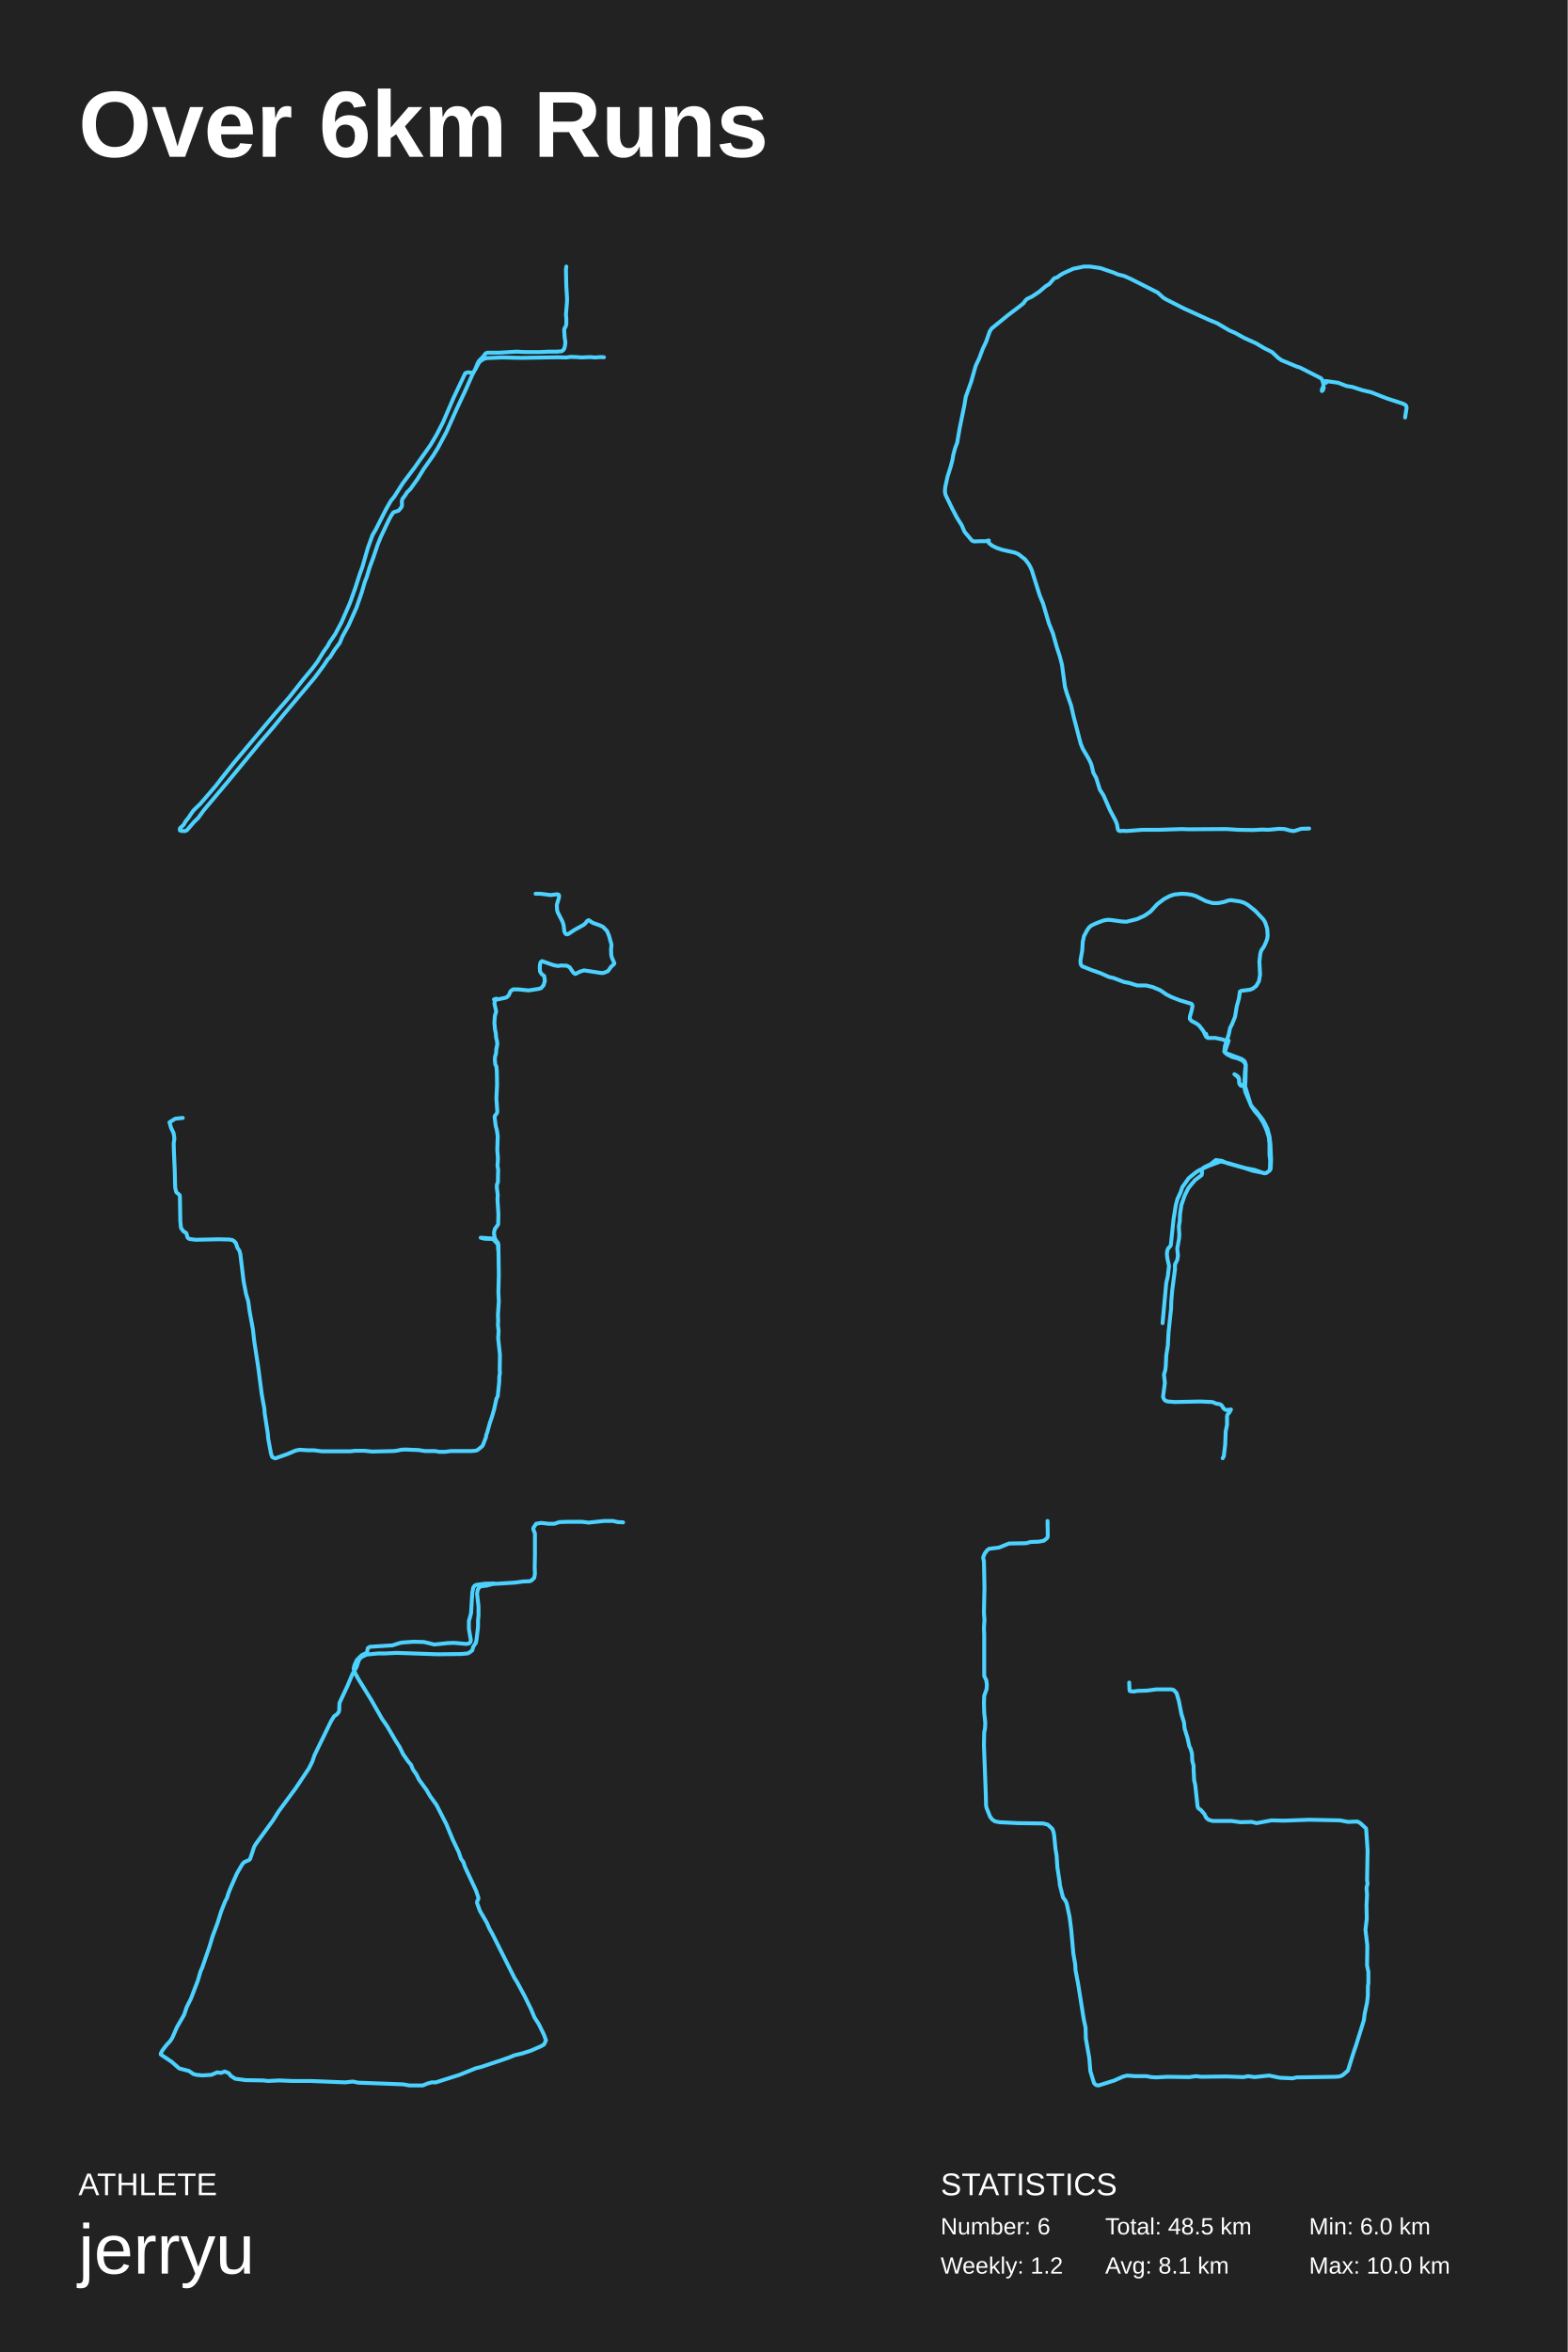
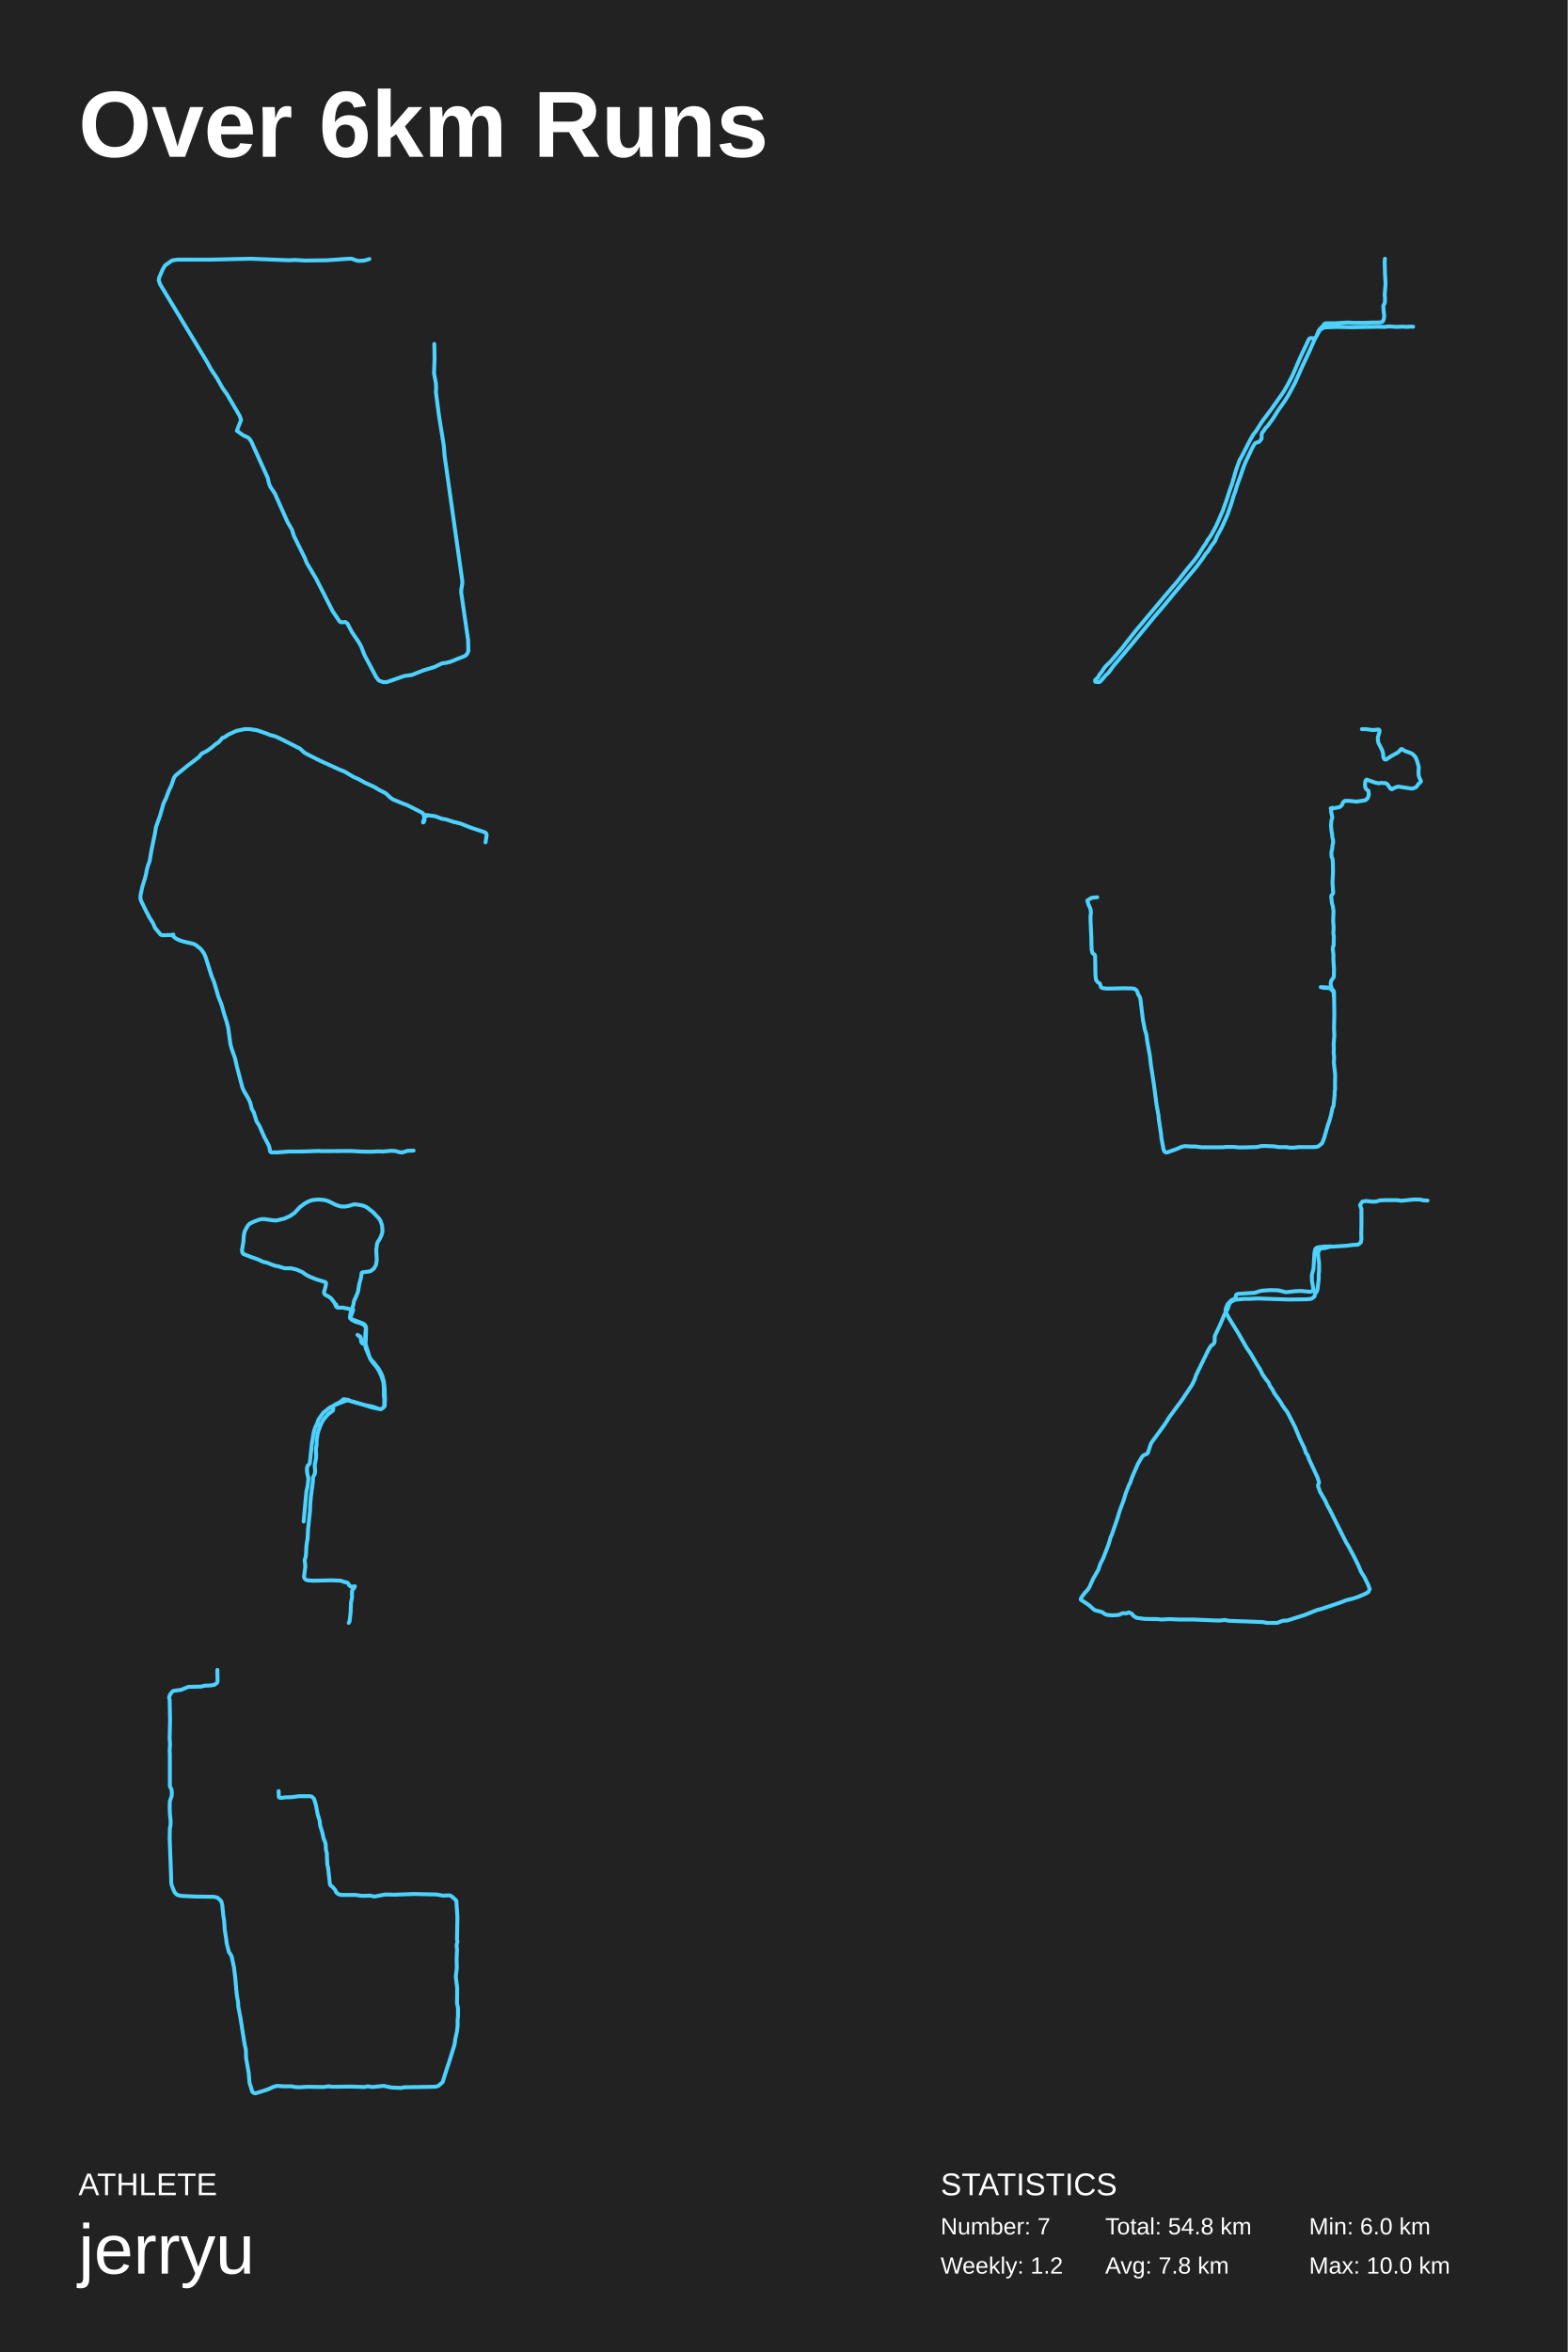
<svg xmlns="http://www.w3.org/2000/svg" baseProfile="full" height="300mm" version="1.1" viewBox="0,0,200,300" width="200mm">
  <defs />
  <rect fill="#222222" height="300" width="200" x="0" y="0" />
  <text fill="#FFFFFF" style="font-size:12px; font-family:Arial; font-weight:bold;" x="10" y="20">Over 6km Runs</text>
  <text fill="#FFFFFF" style="font-size:4px; font-family:Arial" x="10" y="280">ATHLETE</text>
  <text fill="#FFFFFF" style="font-size:9px; font-family:Arial" x="10" y="290">jerryu</text>
  <text fill="#FFFFFF" style="font-size:4px; font-family:Arial" x="120" y="280">STATISTICS</text>
-   <text fill="#FFFFFF" style="font-size:3px; font-family:Arial" x="120" y="285">Number: 6</text>
+   <text fill="#FFFFFF" style="font-size:3px; font-family:Arial" x="120" y="285">Number: 7</text>
  <text fill="#FFFFFF" style="font-size:3px; font-family:Arial" x="120" y="290">Weekly: 1.2</text>
-   <text fill="#FFFFFF" style="font-size:3px; font-family:Arial" x="141" y="285">Total: 48.5 km</text>
-   <text fill="#FFFFFF" style="font-size:3px; font-family:Arial" x="141" y="290">Avg: 8.1 km</text>
+   <text fill="#FFFFFF" style="font-size:3px; font-family:Arial" x="141" y="285">Total: 54.8 km</text>
+   <text fill="#FFFFFF" style="font-size:3px; font-family:Arial" x="141" y="290">Avg: 7.8 km</text>
  <text fill="#FFFFFF" style="font-size:3px; font-family:Arial" x="167" y="285">Min: 6.0 km</text>
  <text fill="#FFFFFF" style="font-size:3px; font-family:Arial" x="167" y="290">Max: 10.0 km</text>
-   <polyline fill="none" points="77.047,45.57 76.656,45.544 75.899,45.597 75.279,45.544 74.177,45.597 73.58,45.544 72.822,45.517 72.225,45.597 71.123,45.57 66.577,45.65 64.029,45.597 62.1,45.677 61.71,45.784 61.342,46.024 61.204,46.13 61.021,46.397 60.676,47.063 60.447,47.41 60.355,47.517 60.194,47.543 59.712,47.49 59.414,47.57 59.345,47.623 57.898,50.662 56.521,53.861 55.694,55.461 54.936,56.74 54.339,57.593 53.352,58.98 52.985,59.513 51.401,61.619 50.298,63.352 49.862,63.885 49.265,64.924 47.911,67.59 47.52,68.256 46.923,69.909 46.235,72.308 45.89,73.241 45.316,75.027 44.65,76.893 43.571,79.372 42.745,80.918 42.01,81.984 41.826,82.358 41.298,83.104 40.472,84.437 39.829,85.29 38.658,86.702 36.959,88.861 35.145,90.967 29.864,97.258 28.257,99.283 27.545,100.216 25.525,102.562 24.905,103.148 24.675,103.388 24.331,103.868 24.055,104.294 23.665,104.774 23.435,105.2 22.953,105.654 22.953,105.92 23.091,105.973 23.412,106.0 23.619,106.0 23.849,105.893 24.767,104.827 25.272,104.348 26.03,103.308 29.152,99.603 33.193,94.699 34.961,92.646 36.178,91.154 40.15,86.436 41.298,84.89 41.803,84.117 42.102,83.824 42.722,82.837 43.342,82.011 43.686,81.185 44.49,79.719 45.477,77.506 46.143,75.587 46.533,74.254 46.809,73.535 47.153,72.388 47.658,71.029 48.186,69.456 48.576,68.496 49.587,66.364 49.885,65.804 50.161,65.378 50.321,65.298 50.85,65.138 51.217,64.684 51.286,64.471 51.263,63.911 51.355,63.618 51.722,63.138 51.906,62.818 52.342,62.392 53.26,61.112 54.064,59.806 55.235,58.153 55.878,57.114 56.934,55.141 58.243,52.208 59.368,49.809 60.24,47.836 60.653,47.037 60.952,46.29 61.136,45.997 61.641,45.49 61.962,45.064 62.192,44.984 63.707,44.984 65.888,44.851 66.99,44.904 68.942,44.904 69.975,44.851 71.077,44.851 71.674,44.797 71.904,44.611 71.973,44.477 72.064,44.184 72.133,43.678 72.042,43.091 71.973,42.078 72.019,41.891 72.156,41.678 72.248,41.332 72.248,40.612 72.202,40.132 72.34,38.479 72.34,37.972 72.248,36.479 72.202,34.373 72.248,34.0" stroke="#4dd2ff" stroke-linecap="round" stroke-linejoin="round" stroke-width="0.5" />
-   <polyline fill="none" points="167.017,105.681 166.001,105.713 165.205,105.968 164.986,106.0 164.574,105.936 163.888,105.745 163.174,105.713 161.802,105.841 161.061,105.809 159.798,105.873 157.987,105.841 156.422,105.745 151.537,105.777 150.823,105.745 147.832,105.841 145.746,105.841 143.687,106.0 143.358,105.968 142.864,106.0 142.672,105.904 142.589,105.681 142.507,105.171 142.342,104.725 141.601,103.323 140.778,101.443 140.311,100.71 139.845,99.212 139.488,98.574 139.268,97.65 139.131,97.268 138.857,96.726 138.143,95.515 137.869,94.846 136.935,91.276 136.661,90.033 136.085,88.376 135.865,87.611 135.481,84.775 135.206,83.723 134.822,82.544 134.328,80.791 133.807,79.484 133.065,76.966 132.654,75.978 131.638,72.759 131.446,72.313 131.227,71.93 130.787,71.357 129.937,70.687 129.497,70.496 127.823,70.114 127.082,69.859 126.533,69.572 126.149,69.253 126.094,69.126 126.149,68.934 125.765,69.03 125.051,69.03 124.283,69.062 124.008,68.966 123.047,67.819 122.691,66.99 122.087,66.034 121.456,64.823 120.632,63.133 120.55,62.719 120.577,62.209 120.879,60.807 121.291,59.5 121.51,58.671 121.62,58.002 121.867,57.109 122.114,56.472 122.416,54.687 123.02,51.755 123.212,50.607 123.898,48.695 124.475,46.655 124.914,45.73 125.38,44.487 125.792,43.626 126.259,42.288 126.506,41.905 128.537,40.248 130.046,39.1 130.568,38.686 130.787,38.367 131.007,38.144 131.666,37.825 132.571,37.219 133.395,36.518 133.861,36.231 134.493,35.498 134.877,35.371 135.261,35.084 135.645,34.861 136.908,34.287 138.28,34.0 139.049,34.0 140.366,34.191 142.15,34.797 142.562,34.988 143.44,35.211 144.291,35.594 147.694,37.315 148.353,37.921 148.683,38.144 151.125,39.387 154.364,40.853 155.297,41.236 156.862,42.16 157.603,42.479 158.755,43.116 160.238,43.786 161.253,44.391 162.269,44.901 163.092,45.666 163.504,45.953 165.425,46.75 165.837,46.878 168.526,48.248 168.691,48.471 168.856,49.077 168.828,49.236 168.636,49.715 168.636,49.874 168.746,49.81 168.883,49.491 168.828,49.109 168.911,48.854 169.13,48.695 169.185,48.726 169.185,48.822 169.158,48.822 169.185,48.726 169.13,48.726 169.13,48.599 170.722,48.822 171.793,49.236 172.561,49.364 173.824,49.778 174.921,50.033 176.87,50.798 178.929,51.468 179.258,51.627 179.395,51.755 179.45,52.01 179.258,53.253" stroke="#4dd2ff" stroke-linecap="round" stroke-linejoin="round" stroke-width="0.5" />
-   <polyline fill="none" points="23.315,142.592 22.355,142.69 21.621,143.15 21.819,143.838 22.129,144.494 22.214,144.92 22.242,145.248 22.158,145.838 22.186,146.887 22.299,149.445 22.327,150.822 22.355,151.51 22.468,152.002 22.553,152.133 22.892,152.395 22.948,152.559 23.005,155.772 23.089,156.625 23.4,157.051 23.767,157.281 23.937,157.871 24.162,158.035 24.953,158.133 27.918,158.068 29.245,158.1 29.641,158.166 29.895,158.33 30.092,158.559 30.29,159.149 30.544,159.543 30.657,159.936 31.081,163.444 31.391,165.051 31.674,166.002 31.843,167.247 32.267,169.575 32.436,171.083 32.944,174.395 33.396,177.87 33.735,179.738 33.763,180.263 34.159,182.82 34.215,183.508 34.582,185.443 34.723,185.836 35.034,186.0 35.175,186.0 36.728,185.443 37.717,185.017 38.225,184.918 39.298,184.984 40.06,184.984 41.049,185.115 44.72,185.115 45.256,185.049 46.499,185.049 47.487,185.148 50.226,185.082 50.762,185.017 51.13,184.918 51.751,184.885 52.4,184.918 53.36,184.951 54.207,185.082 55.506,185.082 56.043,185.18 56.777,185.18 57.511,185.082 60.081,185.082 60.589,185.049 60.872,184.984 61.493,184.492 61.606,184.328 62.001,183.312 62.029,183.05 62.142,182.754 62.509,181.443 62.763,180.722 63.046,179.738 63.328,178.427 63.498,178.099 63.695,176.198 63.695,175.608 63.78,175.181 63.752,174.722 63.78,172.788 63.554,170.69 63.611,169.772 63.526,169.051 63.554,168.428 63.526,167.706 63.639,165.969 63.582,164.854 63.639,162.592 63.582,158.723 63.498,158.461 63.441,158.428 62.763,157.969 61.323,157.871 61.832,158.002 62.792,158.035 62.961,158.1 63.526,158.723 63.554,159.412 63.526,158.658 63.131,157.936 63.018,157.346 63.046,157.084 63.131,156.756 63.554,156.166 63.582,154.854 63.469,153.018 63.498,152.395 63.385,151.51 63.385,151.117 63.526,150.756 63.526,150.166 63.554,149.215 63.469,148.723 63.526,147.74 63.441,146.691 63.498,144.92 63.385,144.133 63.244,143.641 63.102,142.494 63.131,142.33 63.385,142.002 63.441,141.805 63.328,140.1 63.413,138.362 63.385,136.69 63.328,136.035 63.187,135.772 63.131,135.149 63.159,134.756 63.272,134.428 63.328,133.772 63.441,133.215 63.413,132.821 63.3,132.395 63.244,131.739 63.159,131.379 63.074,130.46 63.131,129.608 63.3,129.018 63.074,127.968 63.159,127.608 63.328,127.378 63.018,127.477 63.074,127.509 63.469,127.477 64.429,127.28 64.627,127.214 64.91,126.952 65.135,126.427 65.446,126.198 66.152,126.198 67.451,126.329 68.722,126.132 69.032,126.034 69.343,125.673 69.512,125.116 69.428,124.493 69.089,124.231 68.891,123.903 68.863,123.411 68.891,123.017 68.976,122.722 69.145,122.591 70.642,123.116 71.207,123.214 71.574,123.148 72.336,123.181 72.675,123.378 73.127,124.034 73.268,124.165 73.409,124.231 73.974,123.935 74.51,123.771 76.656,124.099 76.995,124.099 77.56,123.87 77.955,123.312 78.322,122.984 78.379,122.853 78.097,122.23 77.984,121.87 77.955,121.115 78.012,120.492 77.701,119.378 77.447,118.755 76.939,118.23 76.543,118.033 75.612,117.705 75.132,117.377 75.047,117.377 74.906,117.476 74.68,117.771 74.454,117.968 73.268,118.623 72.534,119.115 72.364,119.181 72.223,119.148 72.138,119.083 71.997,118.82 71.913,118.033 71.771,117.574 71.15,116.361 71.065,116.033 71.037,115.41 71.32,114.459 71.32,114.197 71.235,114.098 71.065,114.066 70.246,114.164 68.948,114.0 68.326,114.0" stroke="#4dd2ff" stroke-linecap="round" stroke-linejoin="round" stroke-width="0.5" />
-   <polyline fill="none" points="155.986,186.0 156.132,185.728 156.308,184.232 156.366,182.567 156.542,181.751 156.542,180.663 156.6,180.425 156.864,180.12 157.04,179.78 156.542,179.848 156.308,179.814 156.103,179.644 155.81,179.202 155.576,179.1 155.166,179.032 154.669,178.828 153.088,178.76 149.898,178.828 148.99,178.76 148.668,178.658 148.493,178.454 148.375,178.182 148.61,176.381 148.493,175.327 148.668,174.749 148.727,174.239 148.785,172.913 148.99,171.622 149.078,169.956 149.4,166.931 149.429,165.979 149.546,164.585 149.898,161.934 149.898,161.288 150.19,160.71 150.278,160.166 150.19,159.248 150.424,157.957 150.454,157.447 150.395,156.427 150.512,155.747 150.542,154.863 150.717,153.707 151.127,152.518 151.595,151.566 151.976,151.09 152.473,150.512 153.293,149.9 153.351,149.662 153.322,149.254 153.41,149.05 153.703,148.846 154.434,148.506 155.108,147.962 155.869,148.064 156.571,148.37 158.766,148.982 159.791,149.322 161.254,149.628 161.459,149.628 161.635,149.56 162.015,149.254 162.103,149.084 162.162,147.996 162.074,145.957 161.957,144.971 161.694,143.985 161.459,143.475 161.108,142.829 160.289,141.775 159.791,141.231 159.557,140.891 158.854,138.58 158.737,138.478 158.386,138.41 158.21,138.274 158.093,138.07 158.093,137.696 158.005,137.39 157.83,137.22 157.479,137.016 157.859,137.322 158.005,137.526 158.064,137.696 158.093,138.172 158.181,138.342 158.298,138.478 158.474,138.512 158.766,138.478 158.854,138.41 158.884,138.036 158.942,135.826 158.854,135.52 158.737,135.316 158.415,135.078 156.425,134.33 156.249,134.228 156.191,134.126 156.278,133.412 156.747,131.984 156.922,131.135 157.157,130.693 157.566,129.673 157.771,128.415 158.064,127.327 158.181,126.477 158.386,126.375 159.469,126.239 159.82,126.103 160.259,125.763 160.611,125.151 160.757,124.335 160.669,122.635 160.786,121.649 160.903,121.242 161.254,120.732 161.489,120.222 161.664,119.746 161.723,119.338 161.664,118.454 161.401,117.638 161.167,117.264 160.142,116.176 159.206,115.428 158.737,115.156 158.21,114.986 157.069,114.816 156.747,114.85 156.132,115.054 155.43,115.19 154.698,115.19 153.878,114.952 152.59,114.306 152.064,114.136 151.42,114.034 150.717,114.0 149.78,114.102 149.195,114.306 148.493,114.68 147.644,115.326 146.766,116.278 146.034,116.788 145.068,117.23 143.692,117.57 143.107,117.536 141.643,117.332 141.204,117.332 140.707,117.434 139.741,117.808 139.185,118.08 138.921,118.318 138.687,118.658 138.453,119.1 138.277,119.44 138.219,119.78 138.131,120.12 138.072,121.174 137.838,122.533 137.867,122.975 138.043,123.247 139.331,123.757 140.414,124.131 141.468,124.607 142.053,124.743 143.4,125.253 144.102,125.389 145.068,125.695 146.209,125.695 147.058,125.899 148.024,126.307 148.815,126.851 149.488,127.191 150.542,127.599 152.005,128.041 152.122,128.211 152.122,128.415 152.034,128.857 151.8,129.673 151.8,129.979 152.005,130.217 152.59,130.523 152.971,130.795 153.498,131.475 153.878,132.256 153.937,132.188 153.849,131.848 153.995,132.29 154.083,132.392 155.049,132.392 156.015,132.596 156.6,132.834 156.747,132.732 156.337,133.922 156.308,134.126 156.337,134.296 156.513,134.466 157.244,134.84 157.83,134.976 158.532,135.282 158.825,135.622 158.913,135.894 158.825,136.744 158.737,138.58 158.884,139.294 159.645,141.095 160.113,141.775 160.669,142.421 161.167,143.203 161.576,144.121 161.869,145.039 161.957,145.889 161.957,147.316 162.045,147.996 162.015,149.05 161.957,149.322 161.547,149.628 161.284,149.662 160.054,149.22 158.825,148.982 156.835,148.404 155.869,148.166 155.664,148.166 154.2,148.71 152.942,149.288 152.532,149.56 151.654,150.274 150.834,151.43 150.629,152.042 150.22,152.925 150.015,153.673 149.722,155.475 149.371,158.806 149.283,158.976 149.019,159.248 148.902,159.588 148.873,159.996 148.932,160.54 149.137,161.458 148.99,162.784 148.785,163.667 148.317,168.766" stroke="#4dd2ff" stroke-linecap="round" stroke-linejoin="round" stroke-width="0.5" />
-   <polyline fill="none" points="79.49,194.178 78.816,194.142 78.203,194.0 77.069,194.0 75.078,194.213 74.281,194.107 72.412,194.107 71.37,194.142 70.727,194.356 69.992,194.356 69.042,194.249 68.398,194.356 68.061,194.854 68.031,195.032 68.245,195.601 68.245,198.411 68.215,199.87 68.245,200.76 68.153,201.258 67.816,201.578 67.602,201.685 66.744,201.72 65.702,201.862 62.853,202.04 62.056,202.254 61.413,202.325 61.168,202.432 60.953,202.752 60.861,203.285 61.045,204.886 61.045,206.131 60.984,206.665 60.984,207.519 60.8,209.084 60.708,209.547 60.371,210.045 60.249,210.507 59.82,210.827 59.636,210.899 58.87,210.97 55.837,211.005 50.597,210.827 49.127,210.899 48.238,210.899 46.768,211.041 46.186,211.325 45.94,211.503 45.757,211.824 45.481,212.642 44.96,213.531 44.317,215.061 43.367,217.089 43.305,217.266 43.275,218.156 43.214,218.369 42.999,218.654 42.631,218.903 42.233,219.543 40.119,223.883 39.843,224.701 39.414,225.555 37.729,228.081 35.554,231.033 34.819,232.207 32.643,235.196 32.429,235.551 31.908,237.116 31.755,237.259 31.173,237.508 30.928,237.757 30.223,238.966 29.426,240.78 29.15,241.456 28.967,242.061 28.722,242.523 28.201,243.84 27.772,245.227 27.098,247.041 26.73,248.286 25.78,251.025 25.596,251.416 25.229,252.661 24.34,254.973 23.819,256.005 23.482,257.001 22.594,258.53 21.981,259.918 21.736,260.309 21.246,260.842 20.725,261.518 20.51,261.909 20.51,262.052 21.889,262.977 22.87,263.83 24.095,264.15 24.677,264.542 25.045,264.648 25.842,264.719 26.975,264.648 27.71,264.328 28.17,264.399 28.691,264.222 29.181,264.435 29.457,264.791 30.008,265.146 31.356,265.324 33.562,265.36 34.206,265.431 35.646,265.36 37.27,265.431 39.629,265.431 44.041,265.609 45.021,265.502 45.695,265.644 51.425,265.858 52.221,266.0 53.937,266.0 54.55,265.751 55.071,265.609 55.592,265.609 58.625,264.648 60.739,263.795 61.352,263.652 63.803,262.834 65.028,262.407 65.61,262.158 66.652,261.909 67.663,261.589 68.981,261.02 69.409,260.771 69.655,260.238 69.379,259.491 68.735,258.175 68.184,257.321 67.755,256.289 66.897,254.546 65.978,252.839 65.641,252.306 62.822,246.685 62.424,245.974 62.118,245.262 61.229,243.733 60.861,242.737 60.861,242.559 61.015,242.239 61.045,242.097 60.739,241.172 59.329,238.148 59.115,237.508 58.809,237.081 58.533,236.263 57.767,234.662 56.94,232.67 55.683,230.215 54.856,229.077 54.427,228.33 53.447,226.978 53.11,226.302 52.681,225.698 52.436,225.093 52.068,224.666 51.425,223.741 50.996,222.852 50.475,222.033 49.372,220.148 48.729,219.223 47.35,216.804 45.726,214.171 45.297,213.389 45.113,212.855 45.236,212.357 45.542,211.717 46.155,211.112 46.768,210.827 46.829,210.756 46.921,210.223 47.074,210.116 47.227,210.045 50.077,209.867 50.843,209.618 51.271,209.511 52.773,209.404 54.09,209.44 55.408,209.76 57.093,209.582 57.92,209.547 59.513,209.689 59.85,209.618 60.034,209.404 60.065,209.191 59.82,207.768 59.82,206.772 60.095,205.776 60.249,203.179 60.371,202.503 60.555,202.254 60.769,202.147 61.842,202.005 63.067,201.969" stroke="#4dd2ff" stroke-linecap="round" stroke-linejoin="round" stroke-width="0.5" />
-   <polyline fill="none" points="133.64,194.0 133.674,195.931 133.606,196.168 133.165,196.522 132.52,196.641 131.468,196.68 130.925,196.838 128.719,196.877 127.463,197.389 126.207,197.547 125.969,197.705 125.63,198.138 125.426,198.651 125.528,199.163 125.596,202.474 125.528,205.705 125.596,206.651 125.528,207.637 125.562,208.504 125.562,213.154 125.562,213.785 125.834,214.336 125.901,214.888 125.868,215.44 125.562,216.307 125.528,217.253 125.562,218.435 125.698,219.736 125.664,220.484 125.562,220.957 125.528,222.612 125.766,228.918 125.8,230.297 125.868,230.613 126.309,231.716 126.58,232.071 126.92,232.307 127.497,232.425 129.873,232.544 133.097,232.583 133.674,232.741 134.115,233.135 134.285,233.332 134.421,233.726 134.489,234.159 134.658,235.854 134.794,236.642 134.896,238.179 135.201,240.149 135.201,240.386 135.609,242.002 135.948,242.474 136.084,242.79 136.457,244.524 136.661,246.139 136.932,249.174 137.17,250.553 137.204,251.262 137.543,253.035 138.256,257.528 138.494,258.631 138.528,260.01 138.969,262.532 139.105,264.187 139.58,265.724 139.851,265.961 140.157,266.0 142.159,265.37 143.212,264.897 143.789,264.739 144.841,264.818 146.266,264.818 146.877,264.936 147.522,264.975 148.914,264.897 151.697,264.936 152.58,264.818 153.224,264.897 156.415,264.857 158.655,264.936 159.232,264.818 160.047,264.936 161.914,264.739 163.237,265.015 164.9,265.094 165.409,264.975 170.399,264.897 170.908,264.857 171.281,264.7 171.96,264.109 172.741,261.626 172.978,260.956 173.997,257.685 174.099,256.858 174.404,255.439 174.506,254.533 174.506,253.43 174.574,252.917 174.574,251.538 174.404,250.671 174.438,248.149 174.2,246.139 174.37,244.721 174.336,243.026 174.404,241.686 174.336,240.819 174.472,240.228 174.404,239.834 174.472,236.011 174.302,233.45 174.268,233.214 173.589,232.583 173.216,232.347 172.877,232.347 171.994,232.386 170.942,232.189 167.039,232.11 163.814,232.228 162.219,232.189 160.318,232.544 159.673,232.386 158.248,232.425 157.128,232.268 154.718,232.268 154.175,232.11 153.869,231.834 153.666,231.401 153.224,230.888 152.885,230.652 152.783,230.415 152.478,227.617 152.342,227.066 152.274,225.647 152.274,225.213 152.104,224.583 152.07,223.677 151.901,223.085 151.731,222.731 151.493,221.667 151.12,220.445 151.052,219.696 150.713,218.593 150.407,217.016 150.102,215.952 149.728,215.558 149.423,215.479 147.522,215.479 146.334,215.637 145.078,215.676 144.671,215.755 144.196,215.716 144.128,215.676 144.094,215.519 144.06,214.612" stroke="#4dd2ff" stroke-linecap="round" stroke-linejoin="round" stroke-width="0.5" />
+   <polyline fill="none" points="47.123,33.039 46.483,33.235 45.843,33.274 45.506,33.235 44.867,33.0 44.53,33.0 41.701,33.196 38.905,33.235 37.659,33.156 36.918,33.196 31.934,33.0 26.916,33.117 22.605,33.117 21.931,33.235 21.056,33.86 20.753,34.369 20.315,35.385 20.248,35.737 20.416,36.246 26.377,46.1 26.882,47.038 27.691,48.251 28.398,49.502 29.004,50.362 30.587,53.06 30.755,53.569 30.216,54.937 31.025,55.524 31.631,55.797 31.833,55.993 32.035,56.267 34.157,60.959 34.325,61.702 34.494,62.093 35.066,62.953 36.683,66.59 37.255,67.567 37.491,68.349 38.905,71.204 39.108,71.751 40.354,73.862 42.442,77.968 43.351,79.297 43.519,79.376 44.058,79.336 44.328,79.532 44.9,80.627 45.776,81.917 46.079,82.464 46.483,83.52 47.999,86.374 48.335,86.805 48.874,87.0 49.346,87.0 51.602,86.218 52.512,86.101 53.993,85.514 55.408,85.084 56.385,84.615 56.957,84.537 57.429,84.419 59.382,83.637 59.618,83.364 59.752,83.012 59.719,81.643 58.843,75.622 58.843,75.231 58.978,74.449 58.978,74.097 56.721,58.144 56.62,56.853 56.014,53.099 55.61,50.01 55.644,49.502 55.61,48.876 55.374,47.625 55.442,45.67 55.408,43.871" stroke="#4dd2ff" stroke-linecap="round" stroke-linejoin="round" stroke-width="0.5" />
+   <polyline fill="none" points="180.285,41.678 179.992,41.658 179.424,41.698 178.959,41.658 178.133,41.698 177.685,41.658 177.117,41.638 176.669,41.698 175.842,41.678 172.433,41.738 170.521,41.698 169.075,41.758 168.782,41.838 168.507,42.018 168.403,42.098 168.266,42.298 168.007,42.797 167.835,43.057 167.766,43.137 167.646,43.157 167.284,43.117 167.06,43.177 167.009,43.217 165.924,45.497 164.89,47.896 164.271,49.096 163.702,50.055 163.255,50.695 162.514,51.735 162.239,52.135 161.05,53.714 160.224,55.014 159.897,55.414 159.449,56.193 158.433,58.193 158.14,58.692 157.693,59.932 157.176,61.731 156.918,62.431 156.487,63.77 155.988,65.17 155.178,67.029 154.558,68.189 154.007,68.988 153.87,69.268 153.474,69.828 152.854,70.828 152.372,71.467 151.493,72.527 150.219,74.146 148.859,75.725 144.898,80.443 143.693,81.963 143.159,82.662 141.644,84.421 141.179,84.861 141.006,85.041 140.748,85.401 140.541,85.721 140.249,86.08 140.077,86.4 139.715,86.74 139.715,86.94 139.818,86.98 140.059,87.0 140.214,87.0 140.386,86.92 141.075,86.12 141.454,85.761 142.022,84.981 144.364,82.202 147.395,78.524 148.721,76.985 149.634,75.865 152.613,72.327 153.474,71.167 153.852,70.588 154.076,70.368 154.541,69.628 155.006,69.008 155.265,68.389 155.867,67.289 156.608,65.63 157.107,64.19 157.4,63.191 157.606,62.651 157.865,61.791 158.244,60.772 158.64,59.592 158.932,58.872 159.69,57.273 159.914,56.853 160.121,56.533 160.241,56.473 160.637,56.353 160.913,56.013 160.964,55.853 160.947,55.434 161.016,55.214 161.291,54.854 161.429,54.614 161.756,54.294 162.445,53.334 163.048,52.355 163.926,51.115 164.408,50.335 165.2,48.856 166.182,46.656 167.026,44.857 167.68,43.377 167.99,42.777 168.214,42.218 168.352,41.998 168.731,41.618 168.972,41.298 169.144,41.238 170.28,41.238 171.916,41.138 172.743,41.178 174.206,41.178 174.981,41.138 175.808,41.138 176.256,41.098 176.428,40.958 176.479,40.858 176.548,40.638 176.6,40.258 176.531,39.818 176.479,39.059 176.514,38.919 176.617,38.759 176.686,38.499 176.686,37.959 176.652,37.599 176.755,36.359 176.755,35.979 176.686,34.86 176.652,33.28 176.686,33.0" stroke="#4dd2ff" stroke-linecap="round" stroke-linejoin="round" stroke-width="0.5" />
+   <polyline fill="none" points="52.763,146.761 52.001,146.785 51.404,146.976 51.239,147.0 50.931,146.952 50.416,146.809 49.881,146.785 48.852,146.88 48.296,146.857 47.349,146.904 45.99,146.88 44.817,146.809 41.153,146.833 40.618,146.809 38.374,146.88 36.809,146.88 35.265,147.0 35.018,146.976 34.648,147.0 34.504,146.928 34.442,146.761 34.38,146.379 34.257,146.044 33.701,144.992 33.083,143.582 32.734,143.032 32.384,141.909 32.116,141.431 31.951,140.738 31.848,140.451 31.643,140.045 31.107,139.136 30.901,138.634 30.202,135.957 29.996,135.025 29.563,133.782 29.399,133.208 29.111,131.081 28.905,130.292 28.617,129.408 28.246,128.093 27.855,127.113 27.299,125.225 26.99,124.484 26.229,122.069 26.085,121.735 25.92,121.448 25.591,121.018 24.952,120.516 24.623,120.372 23.367,120.085 22.812,119.894 22.4,119.679 22.112,119.44 22.071,119.344 22.112,119.201 21.824,119.272 21.288,119.272 20.712,119.296 20.506,119.225 19.786,118.364 19.518,117.743 19.065,117.025 18.592,116.117 17.974,114.85 17.912,114.539 17.933,114.157 18.159,113.105 18.468,112.125 18.633,111.503 18.715,111.001 18.9,110.332 19.086,109.854 19.312,108.515 19.765,106.316 19.909,105.455 20.424,104.021 20.856,102.491 21.185,101.798 21.535,100.865 21.844,100.22 22.194,99.216 22.379,98.929 23.903,97.686 25.035,96.825 25.426,96.514 25.591,96.275 25.755,96.108 26.249,95.869 26.929,95.415 27.546,94.889 27.896,94.673 28.37,94.124 28.658,94.028 28.946,93.813 29.234,93.645 30.181,93.215 31.21,93.0 31.787,93.0 32.775,93.143 34.113,93.598 34.421,93.741 35.08,93.908 35.718,94.195 38.271,95.486 38.765,95.941 39.012,96.108 40.844,97.04 43.273,98.14 43.973,98.427 45.146,99.12 45.702,99.359 46.567,99.837 47.678,100.339 48.44,100.794 49.201,101.176 49.819,101.75 50.128,101.965 51.569,102.563 51.877,102.658 53.895,103.686 54.018,103.854 54.142,104.308 54.121,104.427 53.977,104.786 53.977,104.905 54.059,104.858 54.162,104.619 54.121,104.332 54.183,104.14 54.348,104.021 54.389,104.045 54.389,104.117 54.368,104.117 54.389,104.045 54.348,104.045 54.348,103.949 55.542,104.117 56.344,104.427 56.921,104.523 57.868,104.834 58.691,105.025 60.153,105.599 61.697,106.101 61.944,106.22 62.046,106.316 62.088,106.507 61.944,107.439" stroke="#4dd2ff" stroke-linecap="round" stroke-linejoin="round" stroke-width="0.5" />
+   <polyline fill="none" points="139.986,114.444 139.266,114.518 138.716,114.862 138.864,115.379 139.097,115.87 139.161,116.19 139.182,116.436 139.118,116.879 139.139,117.665 139.224,119.583 139.245,120.616 139.266,121.133 139.351,121.502 139.415,121.6 139.669,121.797 139.711,121.92 139.754,124.329 139.817,124.969 140.05,125.288 140.325,125.46 140.452,125.903 140.622,126.026 141.215,126.1 143.439,126.051 144.434,126.075 144.73,126.124 144.921,126.247 145.069,126.419 145.218,126.862 145.408,127.157 145.493,127.452 145.811,130.083 146.043,131.288 146.255,132.001 146.382,132.936 146.7,134.681 146.827,135.812 147.208,138.296 147.547,140.902 147.801,142.304 147.822,142.697 148.119,144.615 148.161,145.131 148.437,146.582 148.543,146.877 148.775,147.0 148.881,147.0 150.046,146.582 150.787,146.262 151.169,146.189 151.973,146.238 152.545,146.238 153.286,146.336 156.04,146.336 156.442,146.287 157.374,146.287 158.115,146.361 160.169,146.312 160.572,146.262 160.847,146.189 161.313,146.164 161.8,146.189 162.52,146.213 163.156,146.312 164.13,146.312 164.532,146.385 165.083,146.385 165.633,146.312 167.561,146.312 167.942,146.287 168.154,146.238 168.62,145.869 168.704,145.746 169.001,144.984 169.022,144.787 169.107,144.566 169.382,143.582 169.573,143.041 169.784,142.304 169.996,141.32 170.123,141.074 170.271,139.648 170.271,139.206 170.335,138.886 170.314,138.542 170.335,137.091 170.166,135.517 170.208,134.829 170.144,134.288 170.166,133.821 170.144,133.28 170.229,131.977 170.187,131.141 170.229,129.444 170.187,126.542 170.123,126.346 170.081,126.321 169.573,125.977 168.493,125.903 168.874,126.001 169.594,126.026 169.721,126.075 170.144,126.542 170.166,127.059 170.144,126.493 169.848,125.952 169.763,125.51 169.784,125.313 169.848,125.067 170.166,124.624 170.187,123.641 170.102,122.264 170.123,121.797 170.039,121.133 170.039,120.838 170.144,120.567 170.144,120.124 170.166,119.411 170.102,119.043 170.144,118.305 170.081,117.518 170.123,116.19 170.039,115.6 169.933,115.231 169.827,114.37 169.848,114.247 170.039,114.001 170.081,113.854 169.996,112.575 170.06,111.272 170.039,110.018 169.996,109.526 169.89,109.329 169.848,108.862 169.869,108.567 169.954,108.321 169.996,107.829 170.081,107.411 170.06,107.116 169.975,106.796 169.933,106.304 169.869,106.034 169.806,105.345 169.848,104.706 169.975,104.263 169.806,103.476 169.869,103.206 169.996,103.034 169.763,103.107 169.806,103.132 170.102,103.107 170.822,102.96 170.97,102.911 171.182,102.714 171.352,102.321 171.585,102.148 172.114,102.148 173.088,102.247 174.041,102.099 174.274,102.025 174.507,101.755 174.634,101.337 174.571,100.87 174.317,100.673 174.168,100.427 174.147,100.058 174.168,99.763 174.232,99.542 174.359,99.443 175.481,99.837 175.905,99.911 176.18,99.861 176.752,99.886 177.006,100.033 177.345,100.525 177.451,100.624 177.557,100.673 177.98,100.452 178.383,100.329 179.992,100.575 180.246,100.575 180.67,100.402 180.967,99.984 181.242,99.738 181.284,99.64 181.072,99.173 180.988,98.902 180.967,98.337 181.009,97.869 180.776,97.033 180.585,96.566 180.204,96.172 179.908,96.025 179.209,95.779 178.849,95.533 178.785,95.533 178.679,95.607 178.51,95.828 178.34,95.976 177.451,96.468 176.9,96.836 176.773,96.886 176.667,96.861 176.604,96.812 176.498,96.615 176.434,96.025 176.328,95.681 175.863,94.771 175.799,94.525 175.778,94.057 175.99,93.344 175.99,93.148 175.926,93.074 175.799,93.049 175.185,93.123 174.211,93.0 173.745,93.0" stroke="#4dd2ff" stroke-linecap="round" stroke-linejoin="round" stroke-width="0.5" />
+   <polyline fill="none" points="44.489,207.0 44.599,206.796 44.731,205.674 44.775,204.425 44.906,203.813 44.906,202.998 44.95,202.819 45.148,202.59 45.28,202.335 44.906,202.386 44.731,202.36 44.577,202.233 44.358,201.901 44.182,201.825 43.875,201.774 43.501,201.621 42.316,201.57 39.923,201.621 39.243,201.57 39.001,201.493 38.869,201.34 38.782,201.137 38.957,199.785 38.869,198.995 39.001,198.562 39.045,198.179 39.089,197.185 39.243,196.216 39.308,194.967 39.55,192.698 39.572,191.984 39.66,190.939 39.923,188.95 39.923,188.466 40.143,188.033 40.209,187.625 40.143,186.936 40.318,185.967 40.34,185.585 40.296,184.82 40.384,184.31 40.406,183.647 40.538,182.78 40.845,181.888 41.196,181.174 41.482,180.817 41.855,180.384 42.47,179.925 42.514,179.747 42.492,179.441 42.557,179.288 42.777,179.135 43.326,178.88 43.831,178.472 44.402,178.548 44.928,178.778 46.575,179.237 47.343,179.492 48.441,179.721 48.595,179.721 48.726,179.67 49.012,179.441 49.077,179.313 49.121,178.497 49.056,176.967 48.968,176.228 48.77,175.489 48.595,175.106 48.331,174.622 47.716,173.831 47.343,173.423 47.168,173.169 46.641,171.435 46.553,171.358 46.289,171.307 46.158,171.205 46.07,171.052 46.07,170.772 46.004,170.542 45.872,170.415 45.609,170.262 45.894,170.491 46.004,170.644 46.048,170.772 46.07,171.129 46.136,171.256 46.224,171.358 46.355,171.384 46.575,171.358 46.641,171.307 46.663,171.027 46.707,169.37 46.641,169.14 46.553,168.987 46.311,168.809 44.819,168.248 44.687,168.171 44.643,168.095 44.709,167.559 45.06,166.488 45.192,165.851 45.367,165.519 45.675,164.755 45.828,163.811 46.048,162.995 46.136,162.358 46.289,162.281 47.102,162.179 47.365,162.077 47.694,161.822 47.958,161.363 48.068,160.751 48.002,159.477 48.09,158.737 48.177,158.431 48.441,158.049 48.616,157.666 48.748,157.309 48.792,157.003 48.748,156.34 48.551,155.728 48.375,155.448 47.607,154.632 46.904,154.071 46.553,153.867 46.158,153.739 45.302,153.612 45.06,153.637 44.599,153.79 44.072,153.892 43.523,153.892 42.909,153.714 41.943,153.229 41.548,153.102 41.065,153.025 40.538,153.0 39.835,153.076 39.396,153.229 38.869,153.51 38.233,153.994 37.574,154.708 37.025,155.091 36.301,155.422 35.269,155.677 34.83,155.652 33.732,155.499 33.403,155.499 33.03,155.575 32.306,155.856 31.888,156.06 31.691,156.238 31.515,156.493 31.34,156.825 31.208,157.08 31.164,157.335 31.098,157.59 31.054,158.38 30.879,159.4 30.901,159.732 31.032,159.936 31.998,160.318 32.81,160.598 33.601,160.955 34.04,161.057 35.05,161.44 35.577,161.542 36.301,161.771 37.157,161.771 37.794,161.924 38.518,162.23 39.111,162.638 39.616,162.893 40.406,163.199 41.504,163.531 41.592,163.658 41.592,163.811 41.526,164.143 41.35,164.755 41.35,164.984 41.504,165.163 41.943,165.392 42.228,165.596 42.623,166.106 42.909,166.692 42.953,166.641 42.887,166.386 42.997,166.718 43.062,166.794 43.787,166.794 44.511,166.947 44.95,167.126 45.06,167.049 44.753,167.942 44.731,168.095 44.753,168.222 44.884,168.35 45.433,168.63 45.872,168.732 46.399,168.962 46.619,169.217 46.685,169.421 46.619,170.058 46.553,171.435 46.663,171.97 47.233,173.321 47.585,173.831 48.002,174.316 48.375,174.902 48.682,175.591 48.902,176.279 48.968,176.916 48.968,177.987 49.034,178.497 49.012,179.288 48.968,179.492 48.66,179.721 48.463,179.747 47.541,179.415 46.619,179.237 45.126,178.803 44.402,178.625 44.248,178.625 43.15,179.033 42.206,179.466 41.899,179.67 41.24,180.205 40.626,181.072 40.472,181.531 40.165,182.194 40.011,182.755 39.791,184.106 39.528,186.605 39.462,186.732 39.265,186.936 39.177,187.191 39.155,187.497 39.199,187.905 39.352,188.593 39.243,189.588 39.089,190.251 38.738,194.075" stroke="#4dd2ff" stroke-linecap="round" stroke-linejoin="round" stroke-width="0.5" />
+   <polyline fill="none" points="182.117,153.133 181.612,153.107 181.152,153.0 180.302,153.0 178.808,153.16 178.211,153.08 176.809,153.08 176.028,153.107 175.545,153.267 174.994,153.267 174.281,153.187 173.799,153.267 173.546,153.64 173.523,153.774 173.684,154.201 173.684,156.309 173.661,157.403 173.684,158.07 173.615,158.443 173.362,158.683 173.201,158.763 172.558,158.79 171.777,158.897 169.64,159.03 169.042,159.19 168.56,159.244 168.376,159.324 168.215,159.564 168.146,159.964 168.284,161.165 168.284,162.099 168.238,162.499 168.238,163.139 168.1,164.313 168.031,164.66 167.778,165.034 167.686,165.38 167.365,165.621 167.227,165.674 166.652,165.727 164.377,165.754 160.448,165.621 159.345,165.674 158.679,165.674 157.576,165.781 157.139,165.994 156.955,166.128 156.817,166.368 156.611,166.981 156.22,167.648 155.737,168.796 155.025,170.316 154.979,170.45 154.956,171.117 154.91,171.277 154.749,171.49 154.474,171.677 154.175,172.157 152.589,175.412 152.383,176.026 152.061,176.666 150.797,178.561 149.165,180.775 148.614,181.656 146.982,183.897 146.822,184.163 146.431,185.337 146.316,185.444 145.879,185.631 145.696,185.818 145.167,186.725 144.57,188.085 144.363,188.592 144.225,189.046 144.041,189.393 143.651,190.38 143.329,191.42 142.823,192.781 142.548,193.714 141.835,195.769 141.697,196.062 141.422,196.996 140.755,198.73 140.365,199.504 140.112,200.251 139.445,201.398 138.986,202.438 138.802,202.732 138.434,203.132 138.044,203.639 137.883,203.932 137.883,204.039 138.917,204.732 139.652,205.373 140.571,205.613 141.008,205.906 141.284,205.986 141.881,206.04 142.731,205.986 143.283,205.746 143.628,205.8 144.018,205.666 144.386,205.826 144.593,206.093 145.006,206.36 146.017,206.493 147.672,206.52 148.154,206.573 149.234,206.52 150.452,206.573 152.222,206.573 155.531,206.707 156.266,206.627 156.771,206.733 161.069,206.893 161.666,207.0 162.953,207.0 163.412,206.813 163.803,206.707 164.194,206.707 166.469,205.986 168.054,205.346 168.514,205.239 170.352,204.626 171.271,204.306 171.708,204.119 172.489,203.932 173.247,203.692 174.235,203.265 174.557,203.078 174.741,202.678 174.534,202.118 174.052,201.131 173.638,200.491 173.316,199.717 172.673,198.41 171.983,197.129 171.731,196.729 169.617,192.514 169.318,191.98 169.088,191.447 168.422,190.3 168.146,189.553 168.146,189.419 168.261,189.179 168.284,189.072 168.054,188.379 166.997,186.111 166.836,185.631 166.606,185.311 166.4,184.697 165.825,183.496 165.205,182.002 164.263,180.161 163.642,179.308 163.32,178.747 162.585,177.734 162.332,177.227 162.011,176.773 161.827,176.32 161.551,175.999 161.069,175.306 160.747,174.639 160.356,174.025 159.529,172.611 159.046,171.917 158.012,170.103 156.794,168.129 156.473,167.542 156.335,167.141 156.427,166.768 156.657,166.288 157.116,165.834 157.576,165.621 157.622,165.567 157.691,165.167 157.806,165.087 157.92,165.034 160.057,164.9 160.632,164.713 160.954,164.633 162.08,164.553 163.068,164.58 164.056,164.82 165.32,164.687 165.94,164.66 167.135,164.767 167.388,164.713 167.526,164.553 167.549,164.393 167.365,163.326 167.365,162.579 167.572,161.832 167.686,159.884 167.778,159.377 167.916,159.19 168.077,159.11 168.881,159.004 169.8,158.977" stroke="#4dd2ff" stroke-linecap="round" stroke-linejoin="round" stroke-width="0.5" />
+   <polyline fill="none" points="27.73,213.0 27.756,214.448 27.705,214.626 27.374,214.892 26.89,214.98 26.101,215.01 25.694,215.128 24.039,215.158 23.097,215.542 22.155,215.66 21.977,215.779 21.722,216.104 21.57,216.488 21.646,216.872 21.697,219.355 21.646,221.779 21.697,222.488 21.646,223.227 21.672,223.878 21.672,227.366 21.672,227.838 21.875,228.252 21.926,228.666 21.901,229.08 21.672,229.73 21.646,230.44 21.672,231.326 21.773,232.302 21.748,232.863 21.672,233.218 21.646,234.459 21.824,239.188 21.85,240.223 21.901,240.459 22.232,241.287 22.435,241.553 22.69,241.73 23.123,241.819 24.904,241.908 27.323,241.937 27.756,242.055 28.086,242.351 28.214,242.499 28.316,242.794 28.367,243.119 28.494,244.39 28.596,244.982 28.672,246.134 28.901,247.612 28.901,247.789 29.207,249.001 29.461,249.356 29.563,249.592 29.843,250.893 29.996,252.104 30.199,254.38 30.378,255.415 30.403,255.947 30.658,257.277 31.192,260.646 31.37,261.473 31.396,262.508 31.727,264.399 31.829,265.641 32.185,266.793 32.389,266.97 32.618,267.0 34.12,266.527 34.909,266.172 35.342,266.054 36.131,266.113 37.2,266.113 37.658,266.202 38.142,266.232 39.185,266.172 41.273,266.202 41.935,266.113 42.418,266.172 44.811,266.143 46.491,266.202 46.924,266.113 47.535,266.202 48.935,266.054 49.928,266.261 51.175,266.32 51.557,266.232 55.299,266.172 55.681,266.143 55.961,266.025 56.47,265.581 57.056,263.72 57.234,263.217 57.998,260.764 58.074,260.143 58.303,259.079 58.379,258.4 58.379,257.572 58.43,257.188 58.43,256.154 58.303,255.503 58.328,253.612 58.15,252.104 58.278,251.04 58.252,249.77 58.303,248.765 58.252,248.114 58.354,247.671 58.303,247.376 58.354,244.509 58.227,242.587 58.201,242.41 57.692,241.937 57.412,241.76 57.157,241.76 56.496,241.789 55.706,241.642 52.779,241.583 50.361,241.671 49.164,241.642 47.739,241.908 47.255,241.789 46.186,241.819 45.346,241.701 43.538,241.701 43.131,241.583 42.902,241.376 42.749,241.051 42.418,240.666 42.164,240.489 42.087,240.312 41.858,238.213 41.756,237.799 41.706,236.735 41.706,236.41 41.578,235.937 41.553,235.257 41.426,234.814 41.298,234.548 41.12,233.75 40.84,232.834 40.789,232.272 40.535,231.444 40.305,230.262 40.076,229.464 39.796,229.169 39.567,229.109 38.142,229.109 37.251,229.228 36.309,229.257 36.003,229.316 35.647,229.287 35.596,229.257 35.571,229.139 35.545,228.459" stroke="#4dd2ff" stroke-linecap="round" stroke-linejoin="round" stroke-width="0.5" />
</svg>
